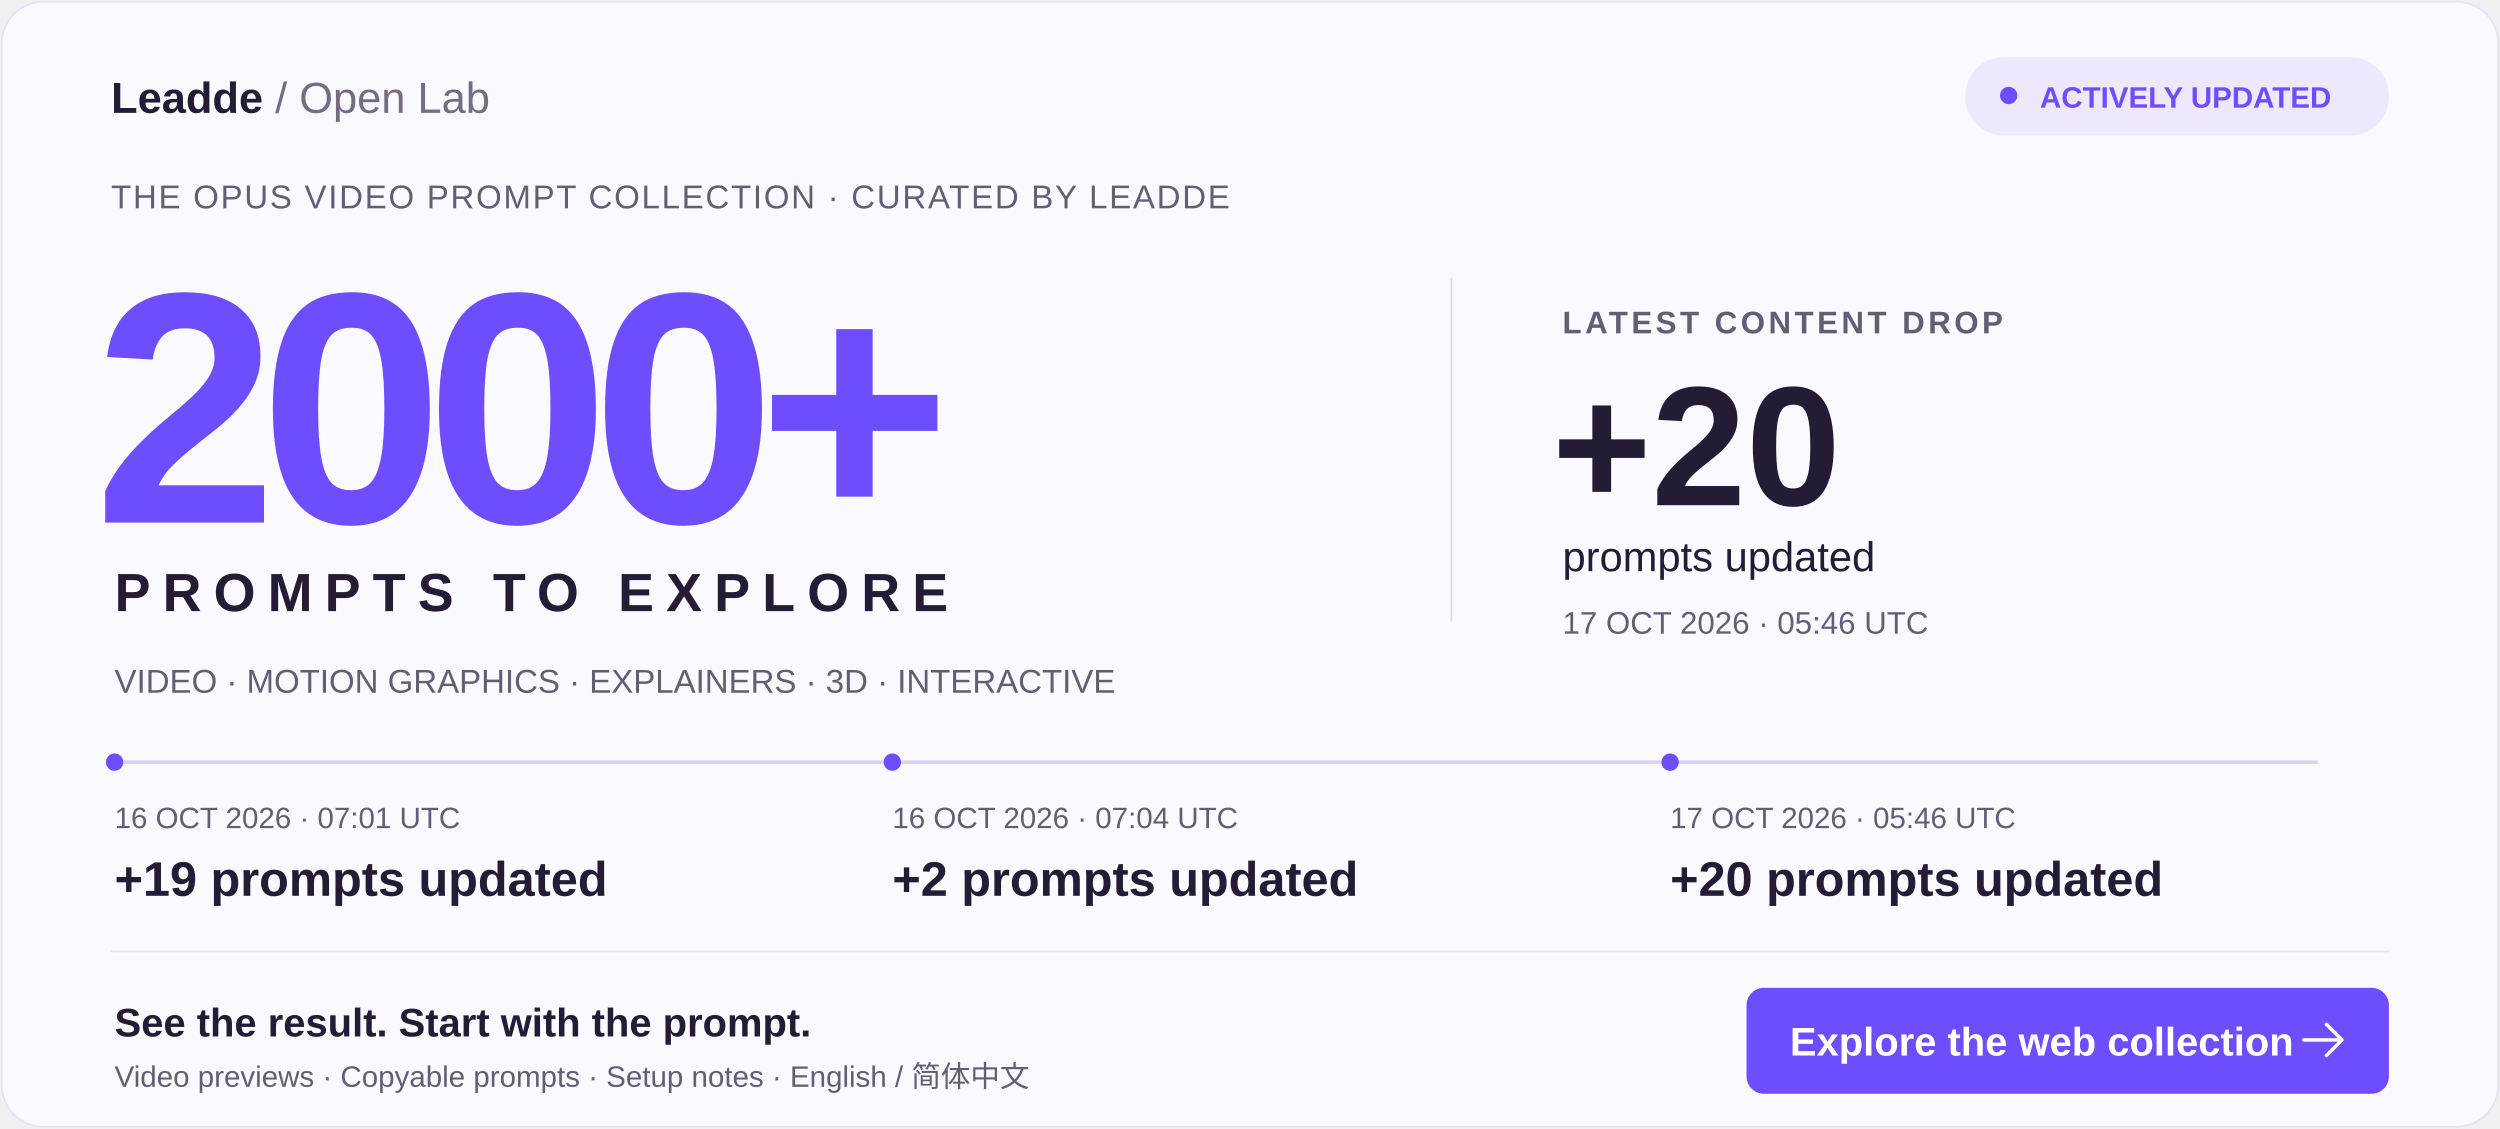
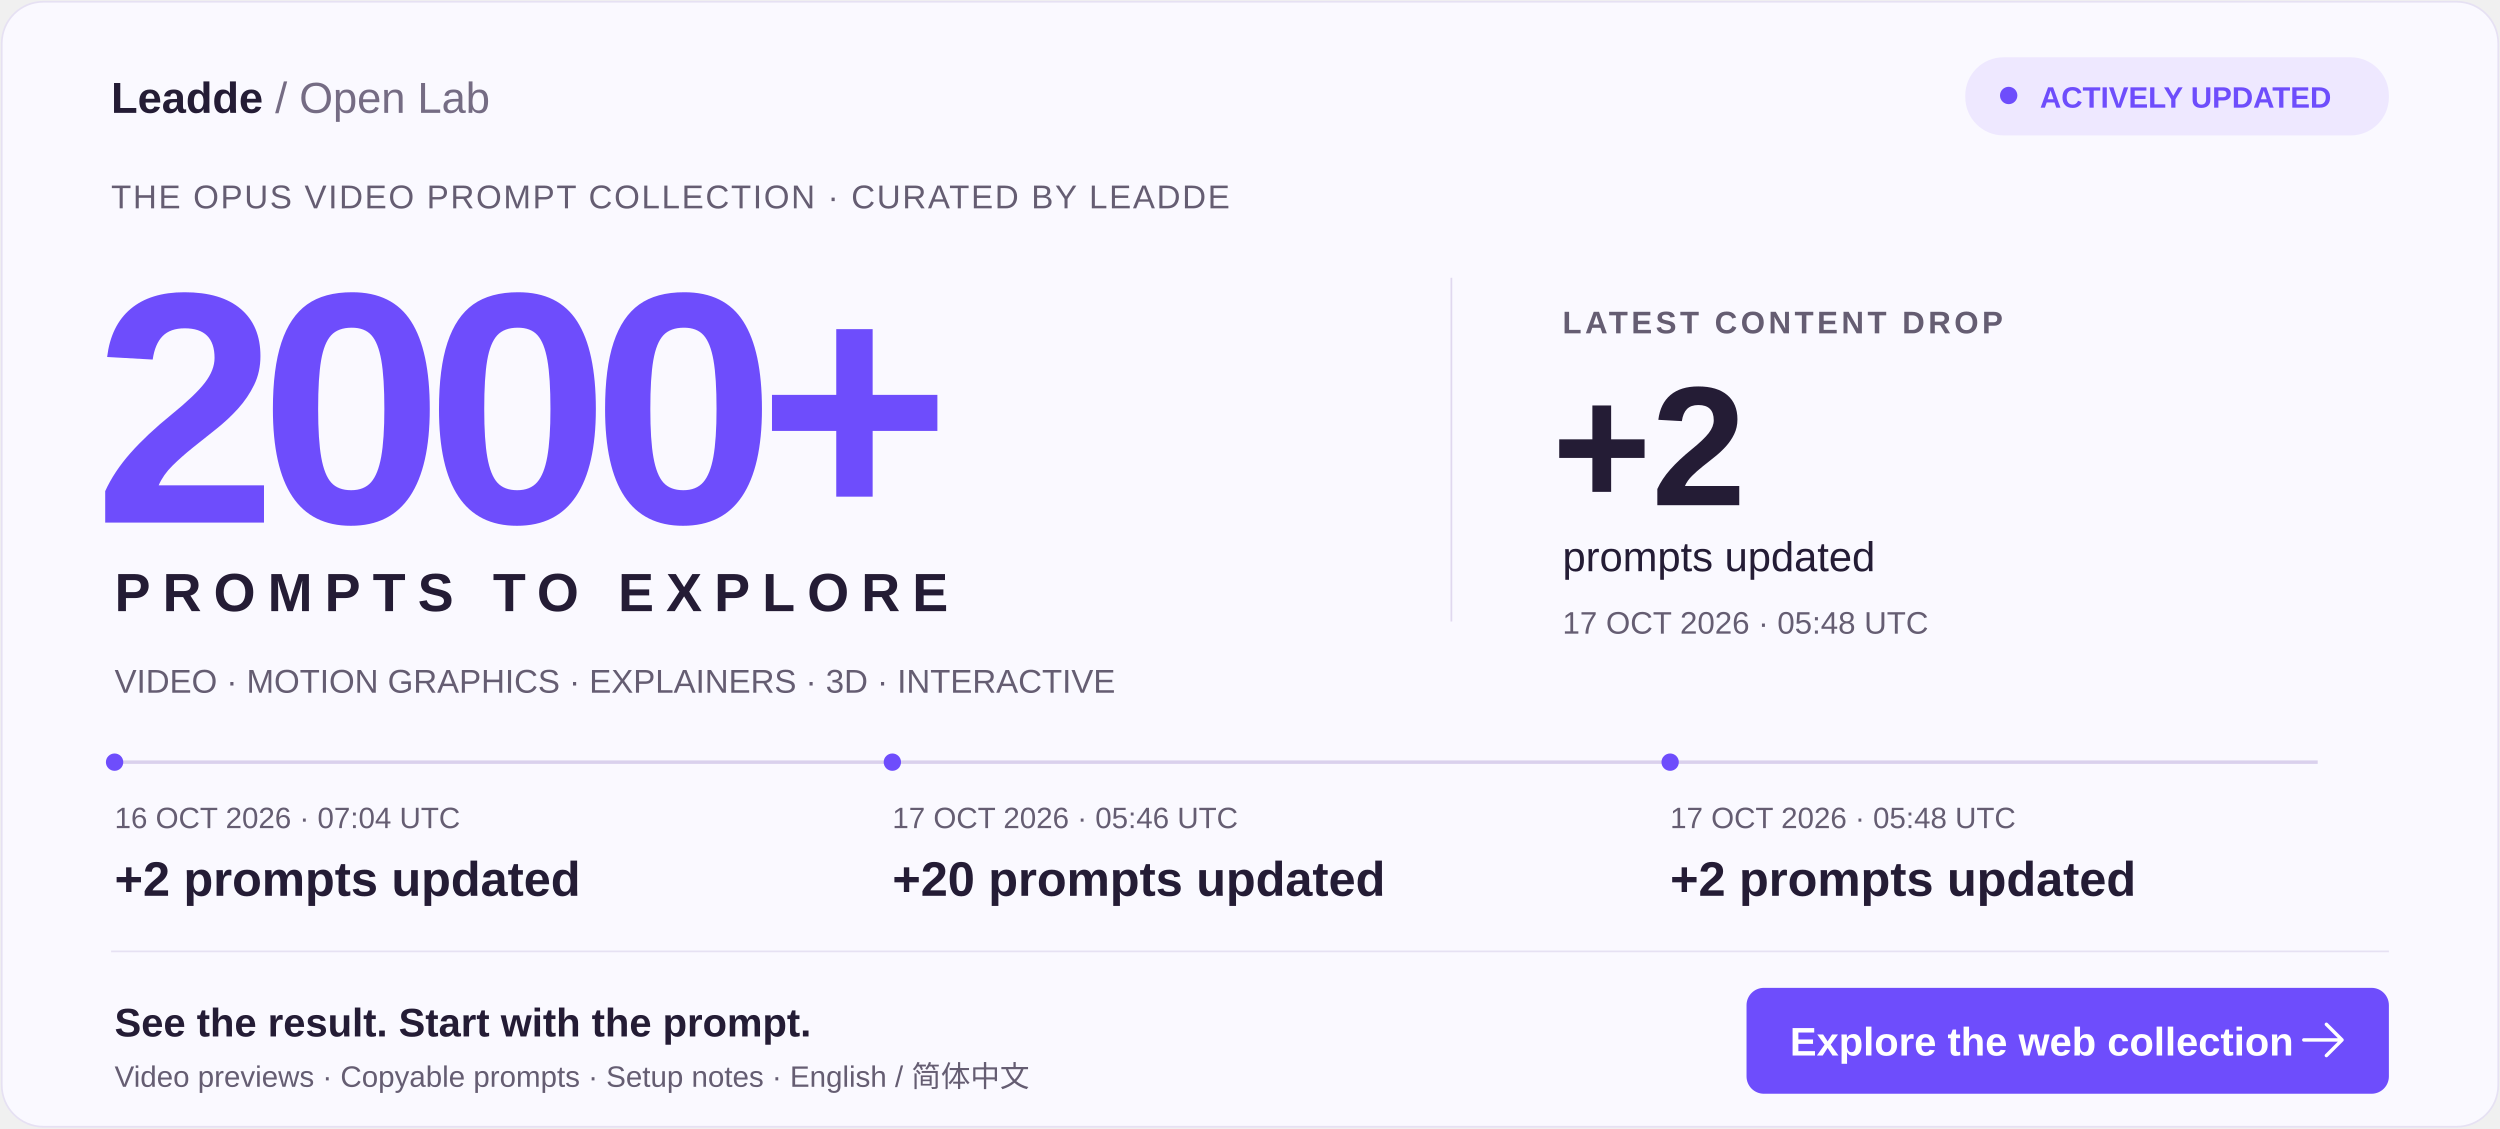
<svg xmlns="http://www.w3.org/2000/svg" width="1440" height="650" viewBox="0 0 1440 650" role="img" aria-labelledby="title desc">
  <rect x="1" y="1" width="1438" height="648" rx="24" fill="#FAF9FF" stroke="#E6E1F3" />
  <g font-family="Arial, Helvetica, sans-serif">
    <text x="64" y="65" fill="#241C35" font-size="25" font-weight="700">Leadde <tspan font-weight="400" fill="#756C84">/ Open Lab</tspan>
    </text>
    <rect x="1132" y="33" width="244" height="45" rx="22" fill="#EEE8FF" />
    <circle cx="1157" cy="55" r="5" fill="#6E4DFC" />
    <text x="1175" y="62" fill="#6E4DFC" font-size="17" font-weight="700">ACTIVELY UPDATED</text>
    <text x="64" y="120" fill="#655D72" font-size="19" letter-spacing="1">THE OPUS VIDEO PROMPT COLLECTION · CURATED BY LEADDE</text>
    <text x="54" y="301" fill="#6E4DFC" font-size="190" font-weight="800" letter-spacing="-10">2000+</text>
    <text x="66" y="352" fill="#241C35" font-size="31" font-weight="700" letter-spacing="7">PROMPTS TO EXPLORE</text>
    <path d="M836 160V358" stroke="#E0D8EF" />
    <text x="900" y="192" fill="#655D72" font-size="18" font-weight="700" letter-spacing="2">LATEST CONTENT DROP</text>
-     <text x="894" y="291" fill="#241C35" font-size="98" font-weight="800">+20</text>
+     <text x="894" y="291" fill="#241C35" font-size="98" font-weight="800">+2</text>
    <text x="900" y="329" fill="#241C35" font-size="24">prompts updated</text>
-     <text x="900" y="365" fill="#655D72" font-size="18">17 OCT 2026 · 05:46 UTC</text>
+     <text x="900" y="365" fill="#655D72" font-size="18">17 OCT 2026 · 05:48 UTC</text>
    <text x="66" y="399" fill="#655D72" font-size="19">VIDEO · MOTION GRAPHICS · EXPLAINERS · 3D · INTERACTIVE</text>
    <path d="M66 439H1335" stroke="#DAD1ED" stroke-width="2" />
    <circle cx="66" cy="439" r="5" fill="#6E4DFC" />
-     <text x="66" y="477" fill="#655D72" font-size="17">16 OCT 2026 · 07:01 UTC</text>
-     <text x="66" y="516" fill="#241C35" font-size="28" font-weight="700">+19 prompts updated</text>
+     <text x="66" y="477" fill="#655D72" font-size="17">16 OCT 2026 · 07:04 UTC</text>
+     <text x="66" y="516" fill="#241C35" font-size="28" font-weight="700">+2 prompts updated</text>
    <circle cx="514" cy="439" r="5" fill="#6E4DFC" />
-     <text x="514" y="477" fill="#655D72" font-size="17">16 OCT 2026 · 07:04 UTC</text>
-     <text x="514" y="516" fill="#241C35" font-size="28" font-weight="700">+2 prompts updated</text>
+     <text x="514" y="477" fill="#655D72" font-size="17">17 OCT 2026 · 05:46 UTC</text>
+     <text x="514" y="516" fill="#241C35" font-size="28" font-weight="700">+20 prompts updated</text>
    <circle cx="962" cy="439" r="5" fill="#6E4DFC" />
-     <text x="962" y="477" fill="#655D72" font-size="17">17 OCT 2026 · 05:46 UTC</text>
-     <text x="962" y="516" fill="#241C35" font-size="28" font-weight="700">+20 prompts updated</text>
+     <text x="962" y="477" fill="#655D72" font-size="17">17 OCT 2026 · 05:48 UTC</text>
+     <text x="962" y="516" fill="#241C35" font-size="28" font-weight="700">+2 prompts updated</text>
    <path d="M64 548H1376" stroke="#E6E1F3" />
    <text x="66" y="597" fill="#241C35" font-size="23" font-weight="700">See the result. Start with the prompt.</text>
    <text x="66" y="626" fill="#655D72" font-size="17">Video previews · Copyable prompts · Setup notes · English / 简体中文</text>
    <rect x="1006" y="569" width="370" height="61" rx="10" fill="#6E4DFC" />
    <text x="1031" y="608" fill="white" font-size="23" font-weight="700">Explore the web collection</text>
    <path d="M1340 590l9 9-9 9m-13-9h22" stroke="white" stroke-width="2" fill="none" stroke-linecap="round" stroke-linejoin="round" />
  </g>
</svg>
